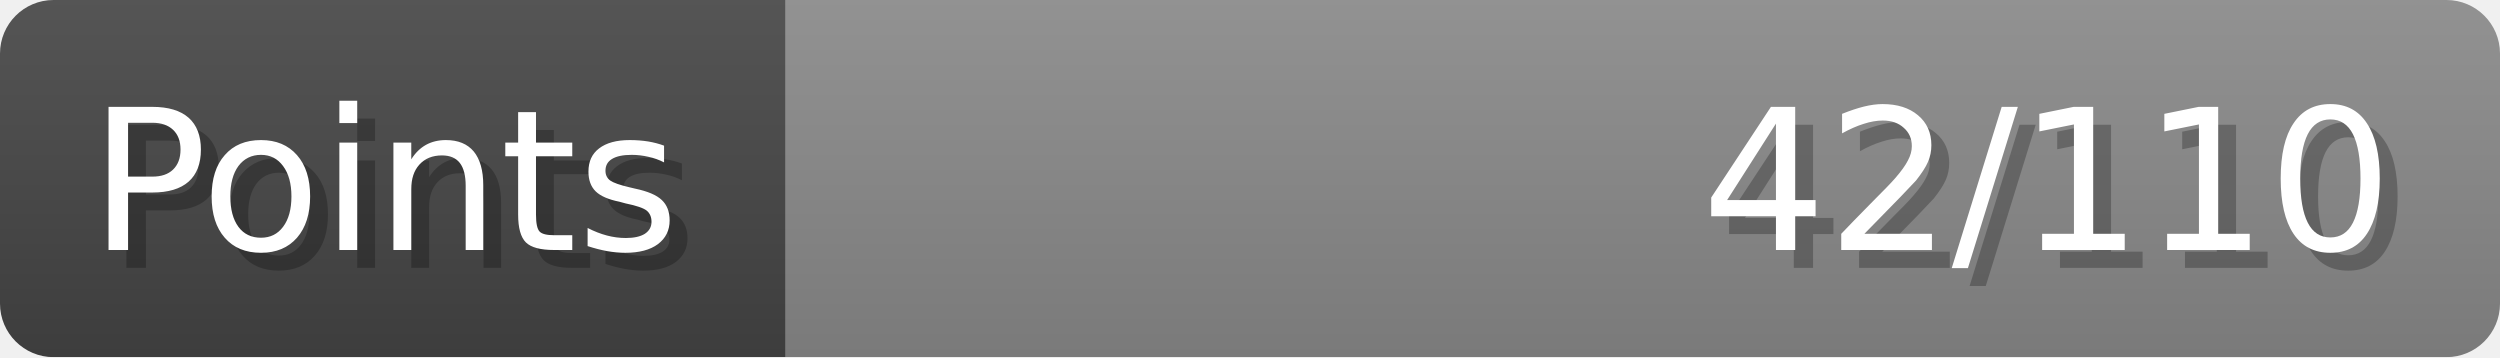
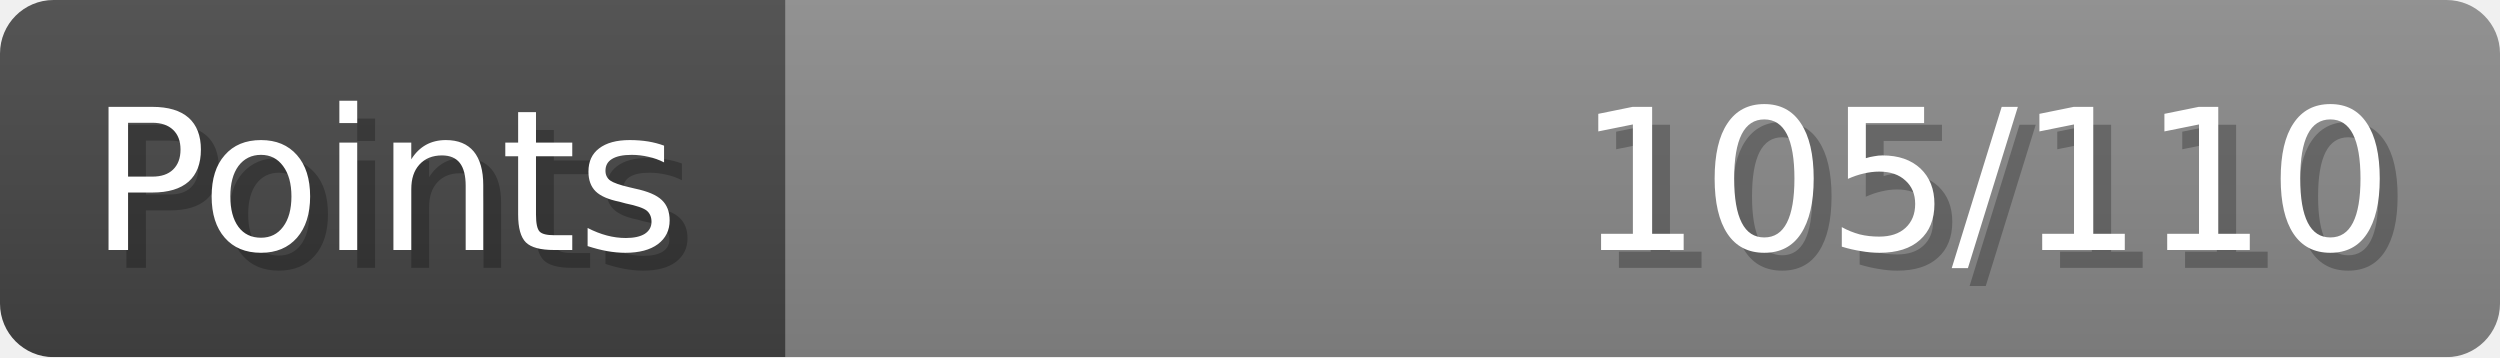
- <svg xmlns="http://www.w3.org/2000/svg" width="140px" height="20px" role="img" aria-label="Points: 42/110">
+ <svg xmlns="http://www.w3.org/2000/svg" width="140px" height="20px" role="img" aria-label="Points: 105/110">
  <linearGradient id="a" x2="0" y2="100%">
    <stop offset="0" stop-opacity=".1" stop-color="#EEE" />
    <stop offset="1" stop-opacity=".1" />
  </linearGradient>
  <mask id="m">
    <rect width="100%" height="100%" rx="3" fill="#FFF" />
  </mask>
  <g mask="url(#m)">
    <rect x="0" y="0" width="44" height="20" fill="#444" />
    <svg x="44" y="0" width="96" height="20">
      <rect width="100%" height="100%" fill="#888888" />
      <rect width="0%" height="100%" fill="#33CC11" transform="">
-         <animate attributeName="width" begin="0.5s" dur="600ms" from="0%" to="38%" repeatCount="1" fill="freeze" calcMode="spline" keyTimes="0; 1" keySplines="0.3, 0.61, 0.355, 1" />
+         <animate attributeName="width" begin="0.5s" dur="600ms" from="0%" to="95%" repeatCount="1" fill="freeze" calcMode="spline" keyTimes="0; 1" keySplines="0.3, 0.61, 0.355, 1" />
      </rect>
    </svg>
    <rect width="140" height="20" fill="url(#a)" />
  </g>
  <g aria-hidden="true" font-size="11" font-family="Verdana, DejaVu Sans, sans-serif" fill="#FFFFFF">
    <text x="6" y="15" fill="#000" opacity="0.25">Points</text>
    <text x="5" y="14">Points</text>
-     <text x="135" y="15" fill="#000" opacity="0.25" text-anchor="end">42/110</text>
-     <text x="134" y="14" text-anchor="end">42/110</text>
+     <text x="135" y="15" fill="#000" opacity="0.25" text-anchor="end">105/110</text>
+     <text x="134" y="14" text-anchor="end">105/110</text>
  </g>
</svg>
